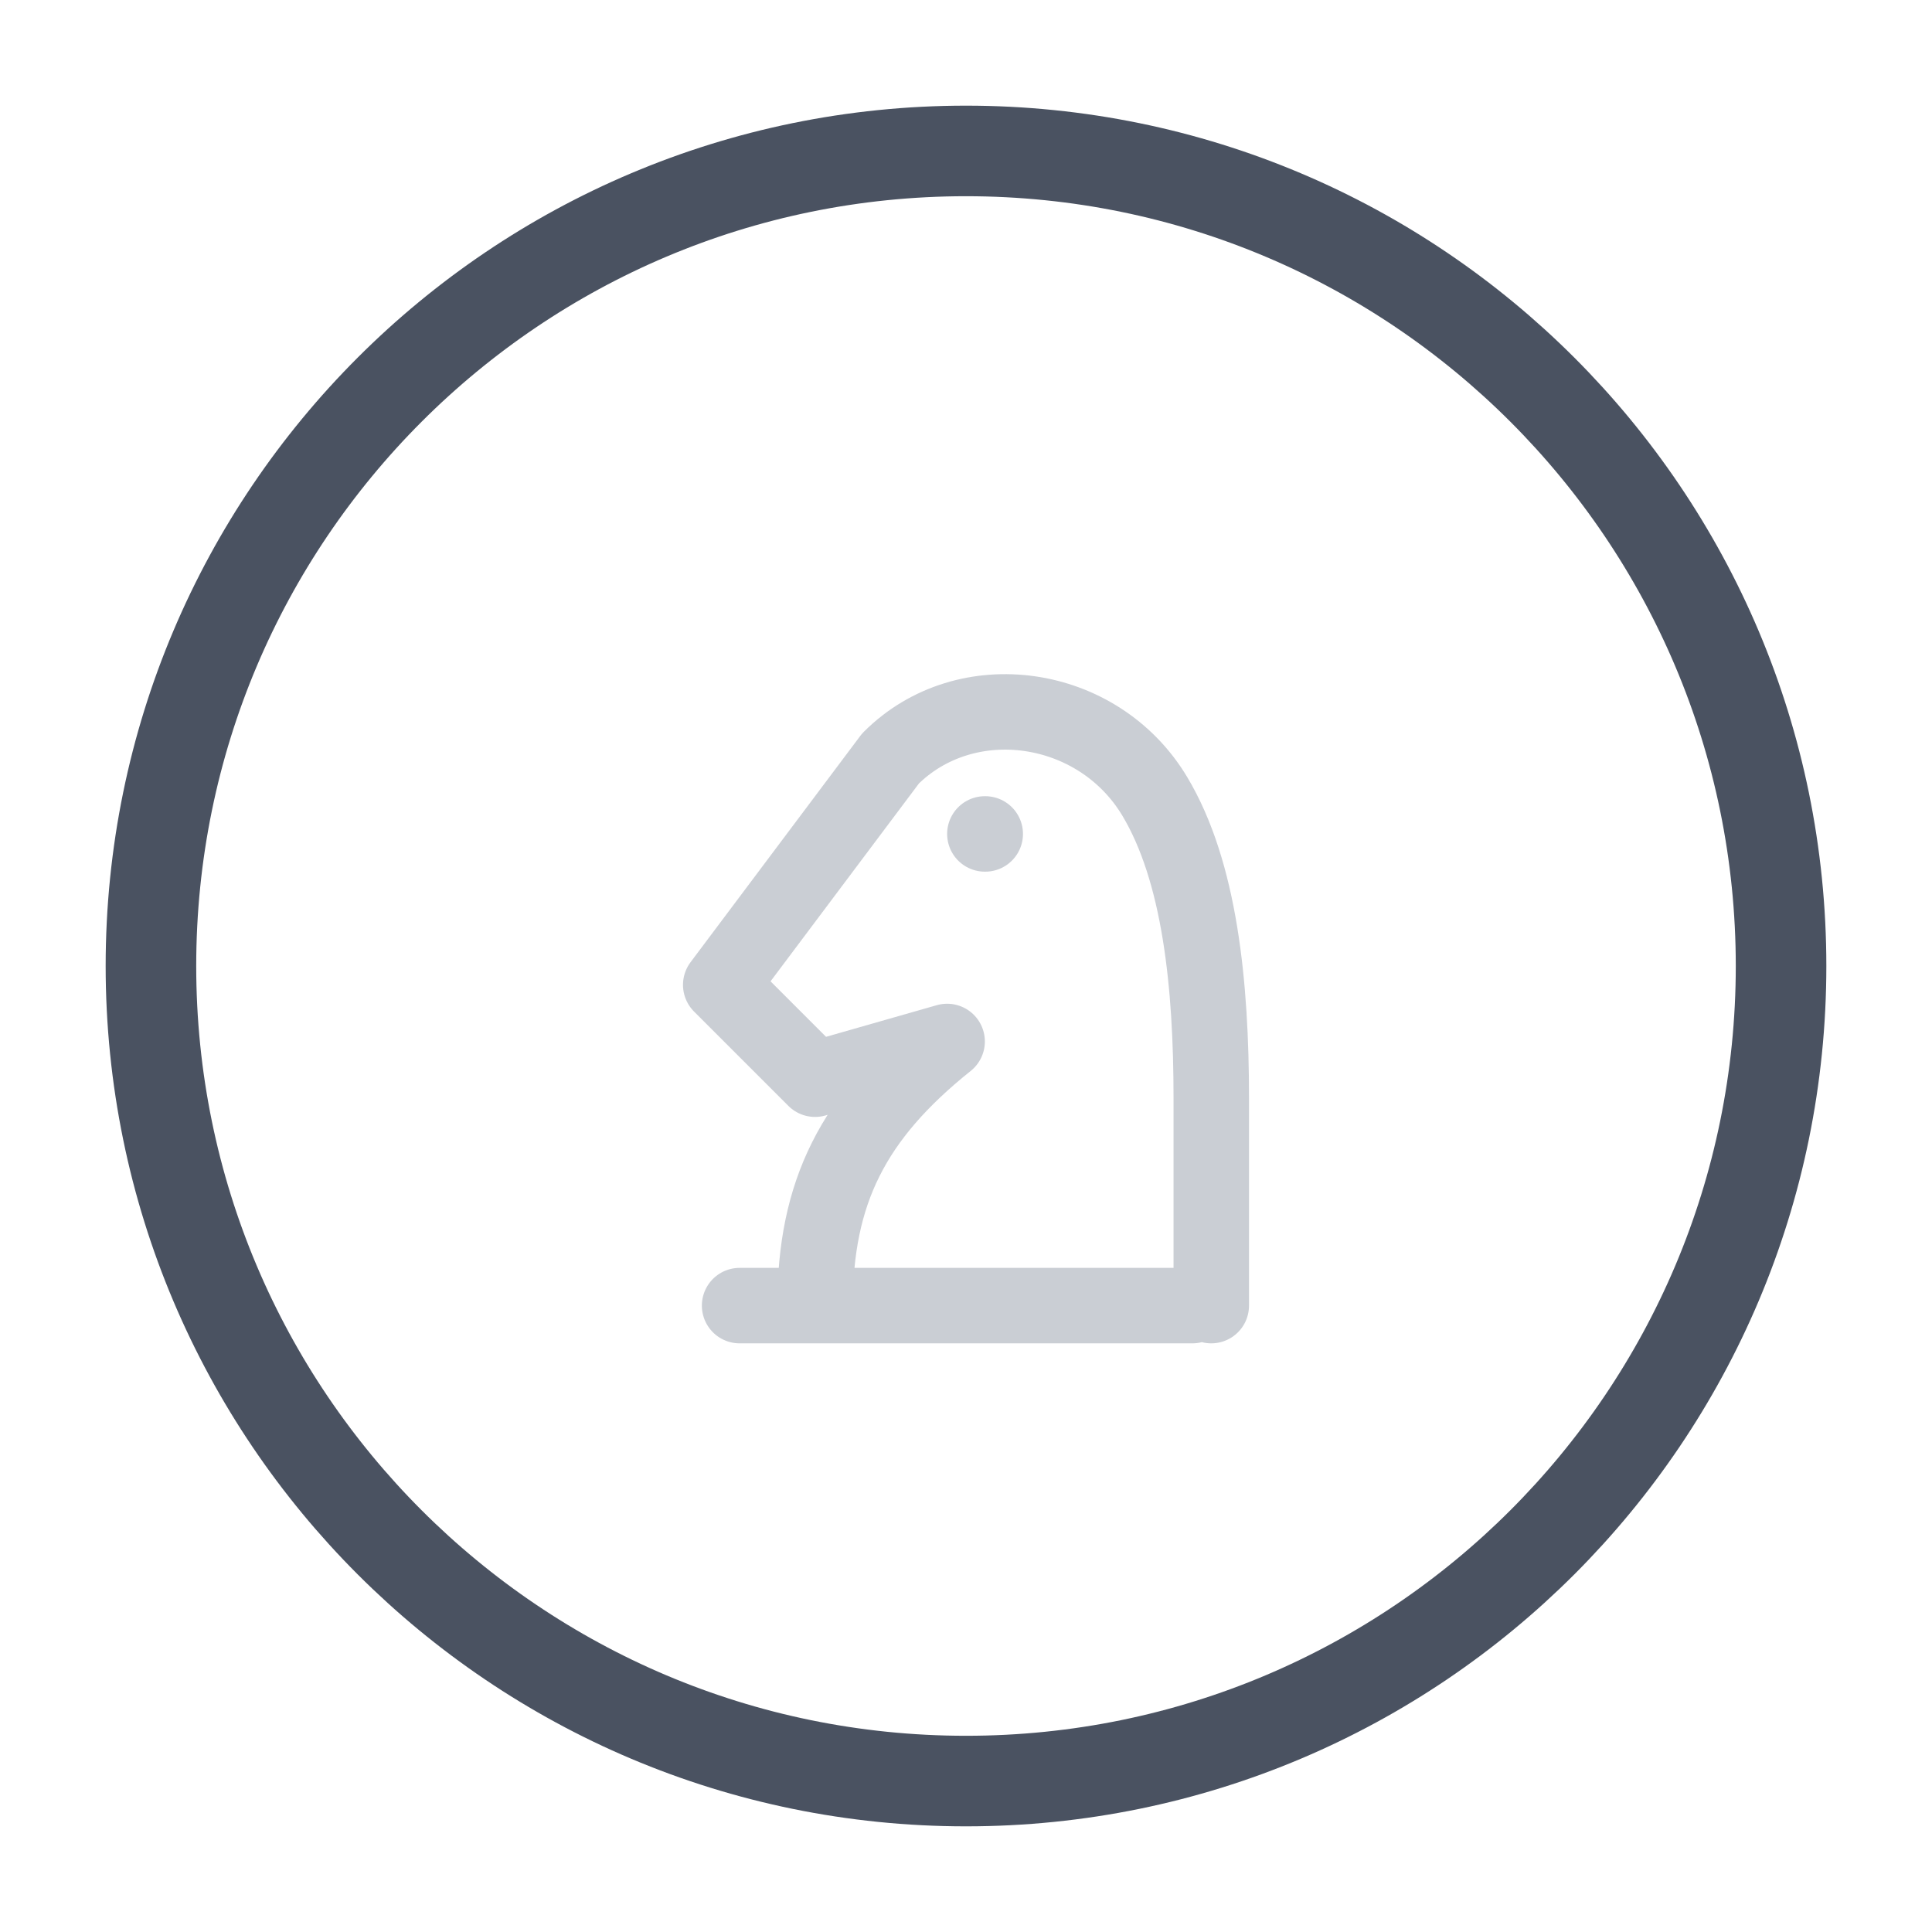
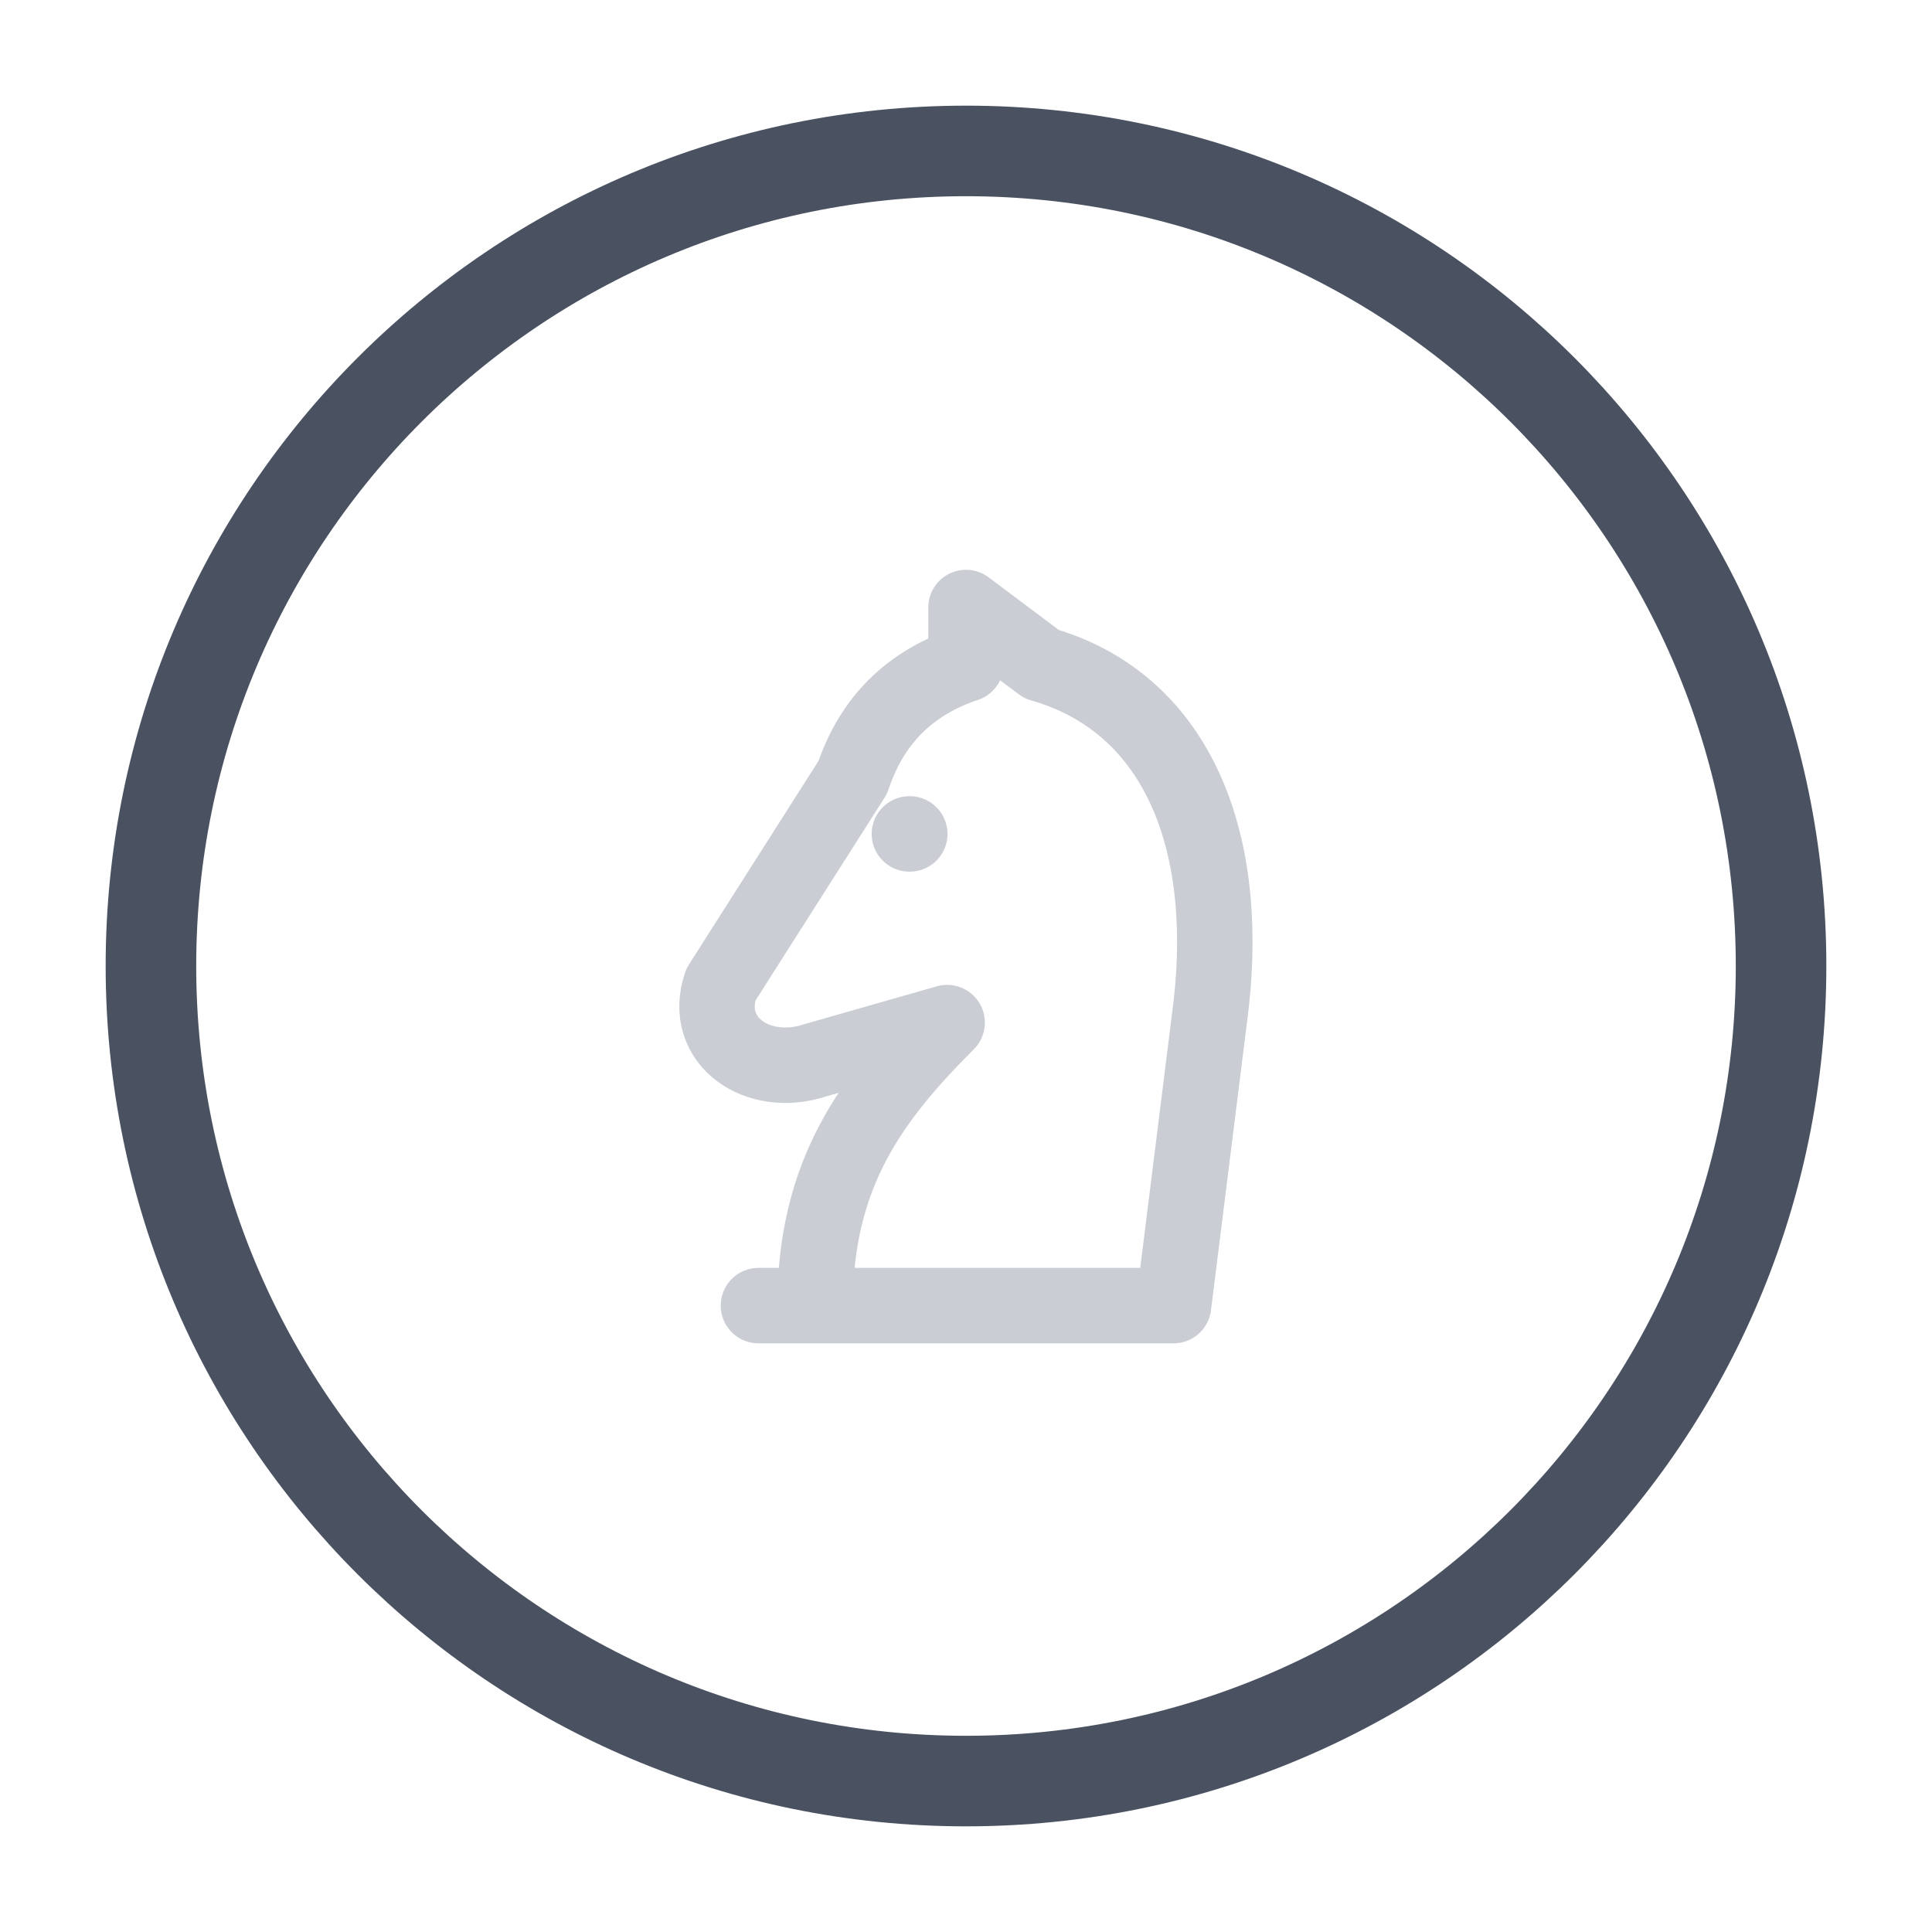
<svg xmlns="http://www.w3.org/2000/svg" class="badge-art" data-shape="coin" width="128" height="128" viewBox="0 0 64 64" aria-hidden="true" focusable="false">
  <path d="M32 5a27 27 0 1 1 0 54a27 27 0 1 1 0-54z" fill="none" stroke="#4a5261" stroke-width="3" />
  <g data-glyph="farmy-chess" transform="translate(32 32) scale(1.250) translate(-12 -12)" fill="none" stroke="#7b8494" stroke-width="2" stroke-linecap="round" stroke-linejoin="round" opacity="0.4">
-     <path d="M6 21h12M8 21c0-3 1-5 3.5-7l-3.5 1-2.5-2.5 4.5-6c2-2 5.5-1.5 7 1 1.2 2 1.5 5 1.5 8v5.5M12.5 8.5h.01" />
+     <path d="M6.5 21h11M8 21c0-3.5 1.5-5.5 3.5-7.5L8 14.5c-1.5.5-3-.5-2.5-2L9 7c.5-1.5 1.5-2.5 3-3V2.5L14 4c3.5 1 5 4.5 4.5 9l-1 8M10.5 8.5h.01" />
  </g>
</svg>
